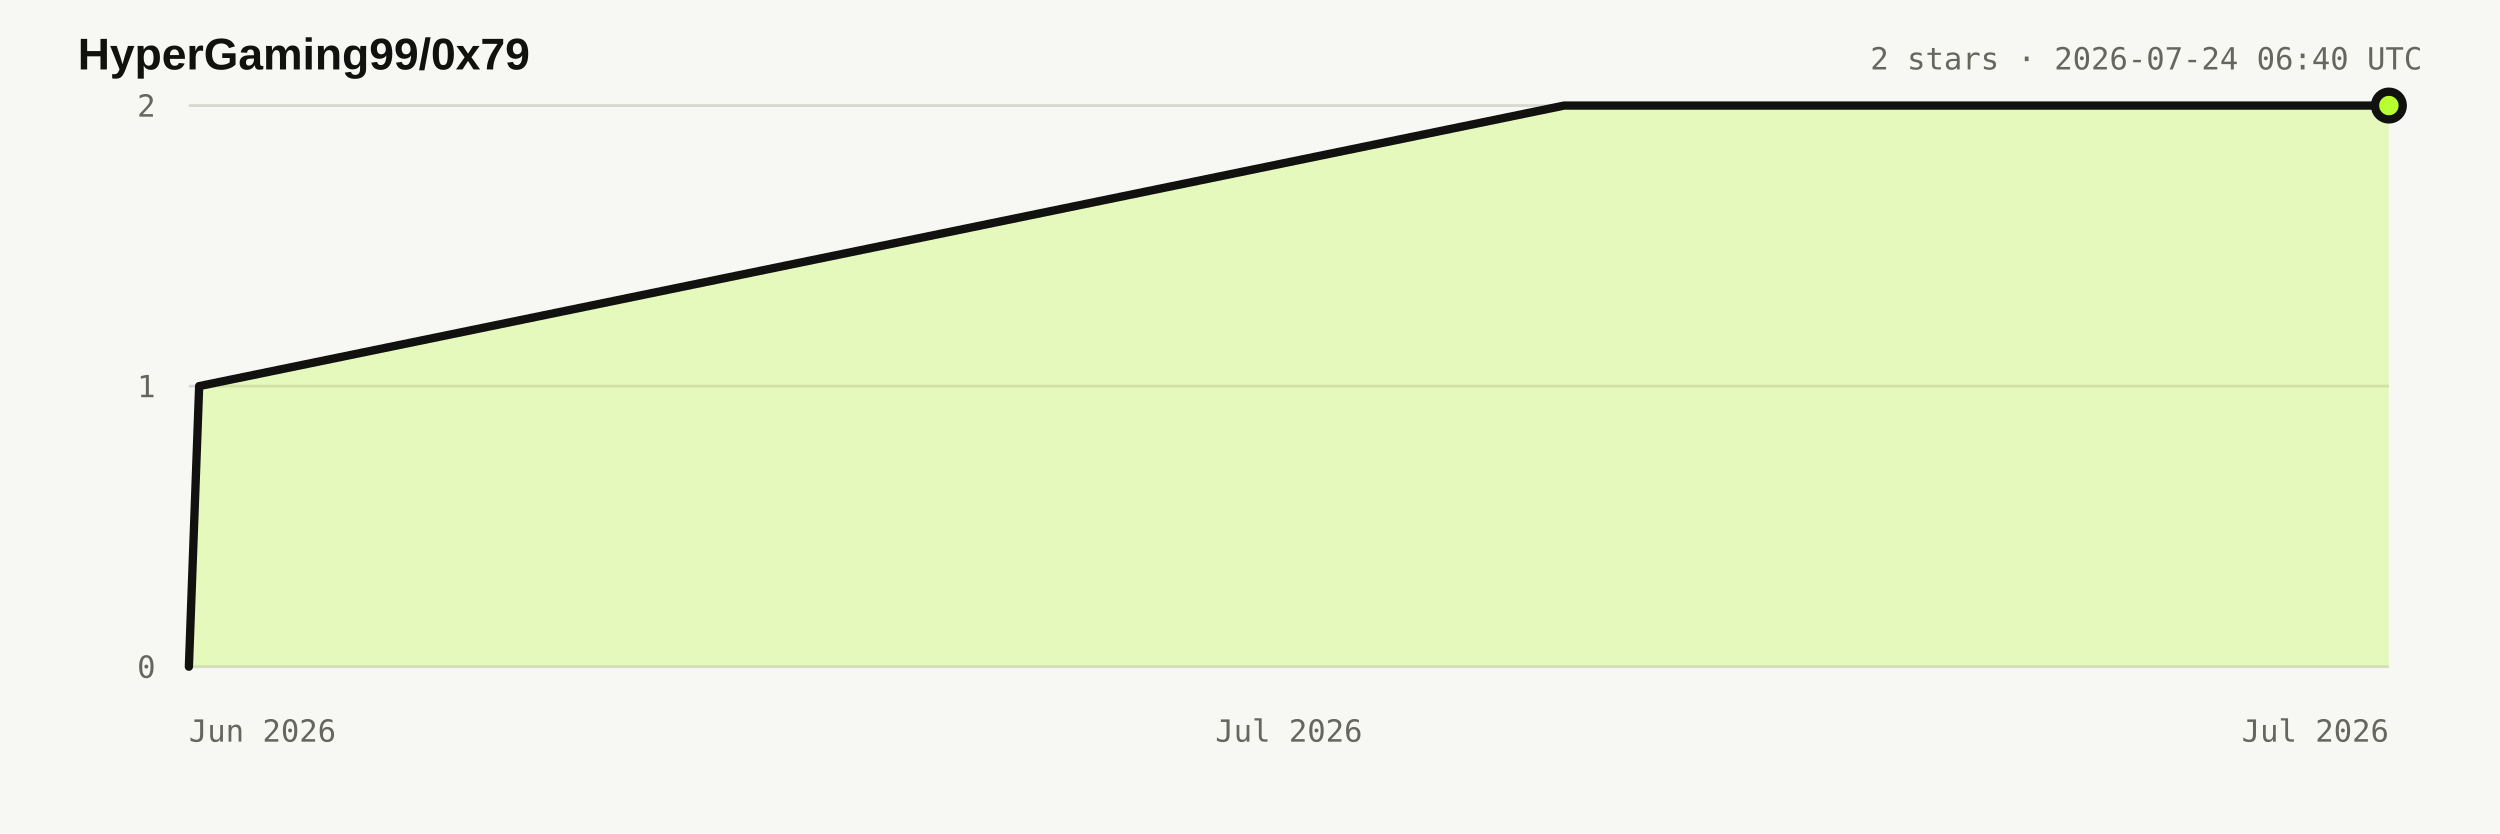
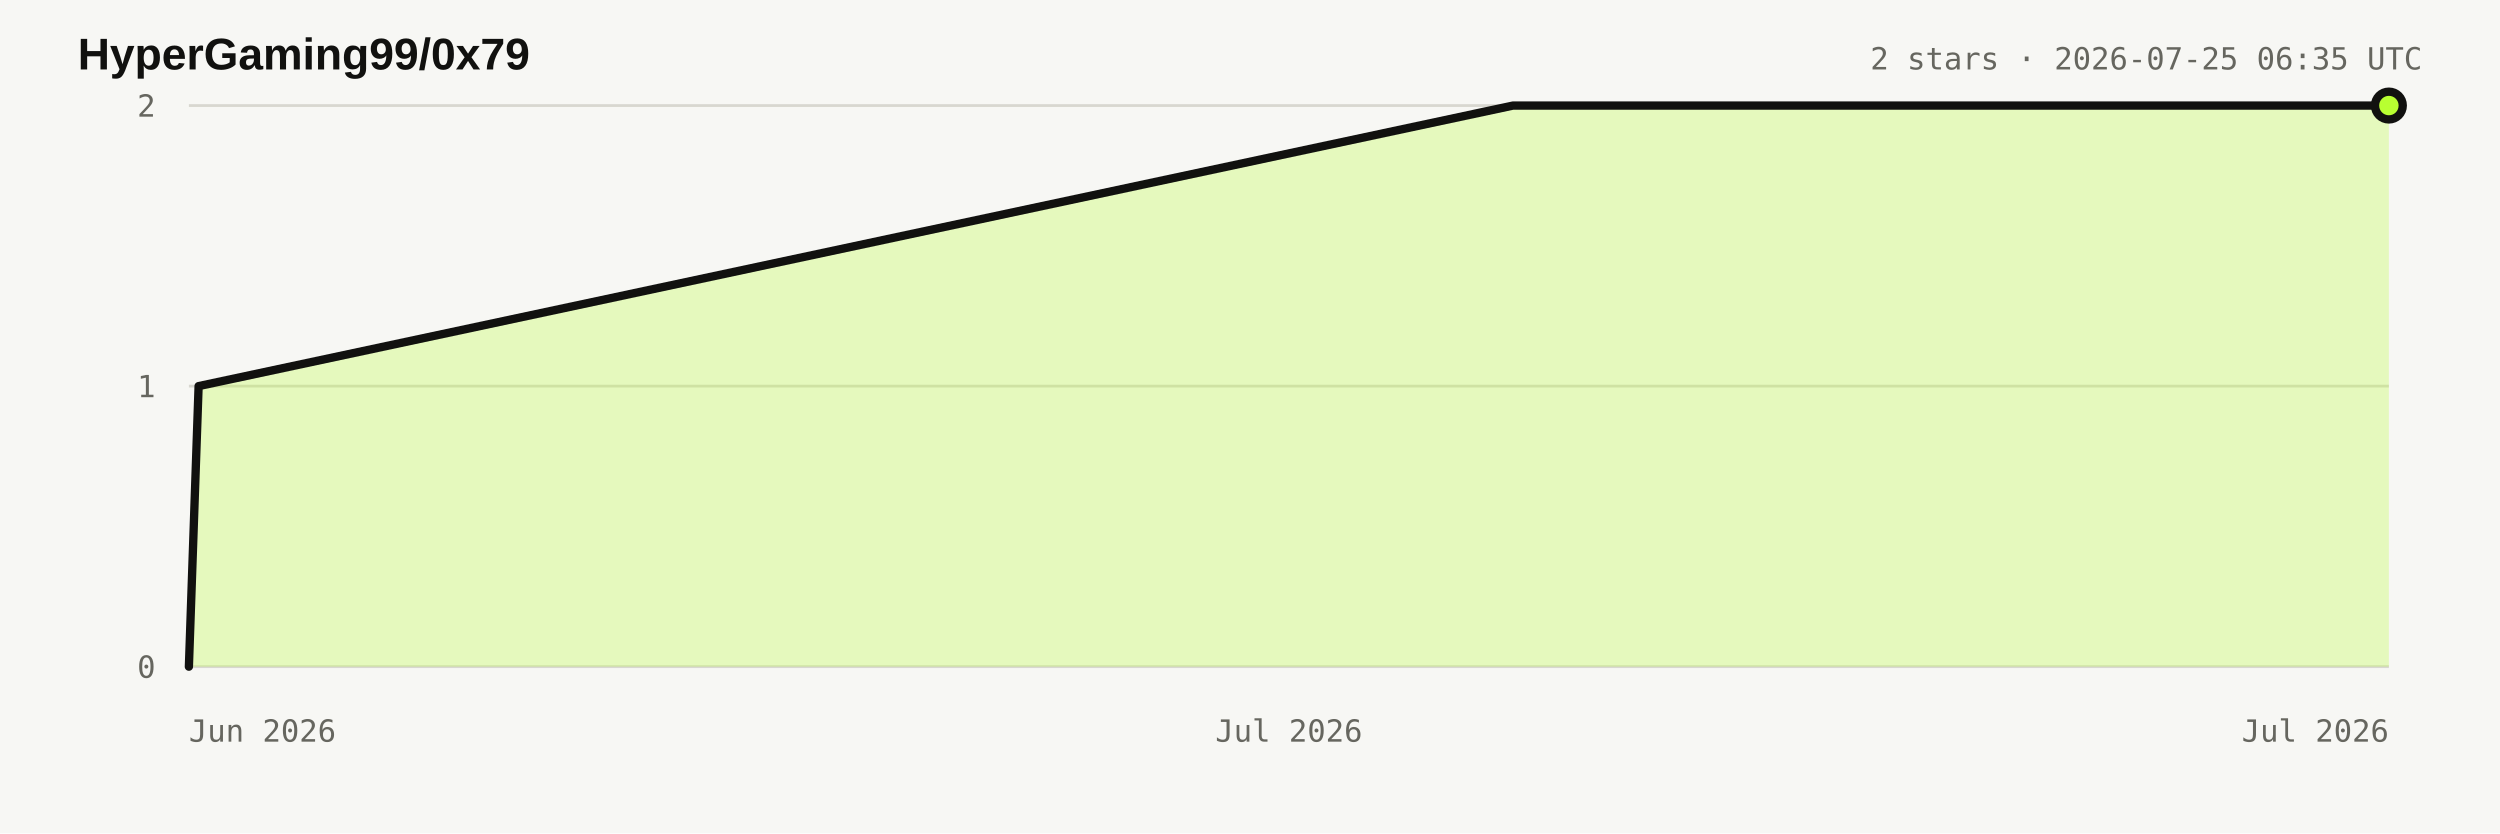
<svg xmlns="http://www.w3.org/2000/svg" width="900" height="300" viewBox="0 0 900 300" role="img" aria-labelledby="title desc">
  <style>:root{color-scheme:light dark}.bg{fill:#f7f7f4}.title{fill:#11110f;font:700 16px Arial,sans-serif}.meta,.axis{fill:#66665f;font:11px ui-monospace,monospace}.grid{stroke:#d8d7d0;stroke-width:1}.area{fill:#b8ff31;fill-opacity:.28}.line{fill:none;stroke:#11110f;stroke-width:3;stroke-linejoin:round;stroke-linecap:round}.dot{fill:#b8ff31;stroke:#11110f;stroke-width:3}@media(prefers-color-scheme:dark){.bg{fill:#11110f}.title{fill:#e8e6df}.meta,.axis{fill:#98978f}.grid{stroke:#34342f}.line{stroke:#e8e6df}.dot{stroke:#e8e6df}}</style>
  <rect class="bg" width="900" height="300" />
  <text x="28" y="25" class="title">HyperGaming99/0x79</text>
-   <text x="872" y="25" text-anchor="end" class="meta">2 stars · 2026-07-24 06:40 UTC</text>
+   <text x="872" y="25" text-anchor="end" class="meta">2 stars · 2026-07-25 06:35 UTC</text>
  <line x1="68" y1="240" x2="860" y2="240" class="grid" />
  <text x="56" y="244" text-anchor="end" class="axis">0</text>
  <line x1="68" y1="139" x2="860" y2="139" class="grid" />
  <text x="56" y="143" text-anchor="end" class="axis">1</text>
  <line x1="68" y1="38" x2="860" y2="38" class="grid" />
  <text x="56" y="42" text-anchor="end" class="axis">2</text>
  <text x="68" y="267" text-anchor="start" class="axis">Jun 2026</text>
  <text x="464" y="267" text-anchor="middle" class="axis">Jul 2026</text>
  <text x="860" y="267" text-anchor="end" class="axis">Jul 2026</text>
-   <polygon points="68.0,240.0 68.0,240.0 71.7,139.0 563.1,38.0 860.0,38.0 860.0,240.0" class="area" />
-   <polyline points="68.0,240.0 71.7,139.0 563.1,38.0 860.0,38.0" class="line" />
+   <polygon points="68.0,240.0 68.0,240.0 71.5,139.0 544.7,38.0 860.0,38.0 860.0,240.0" class="area" />
+   <polyline points="68.0,240.0 71.5,139.0 544.7,38.0 860.0,38.0" class="line" />
  <circle cx="860" cy="38" r="5" class="dot" />
</svg>
